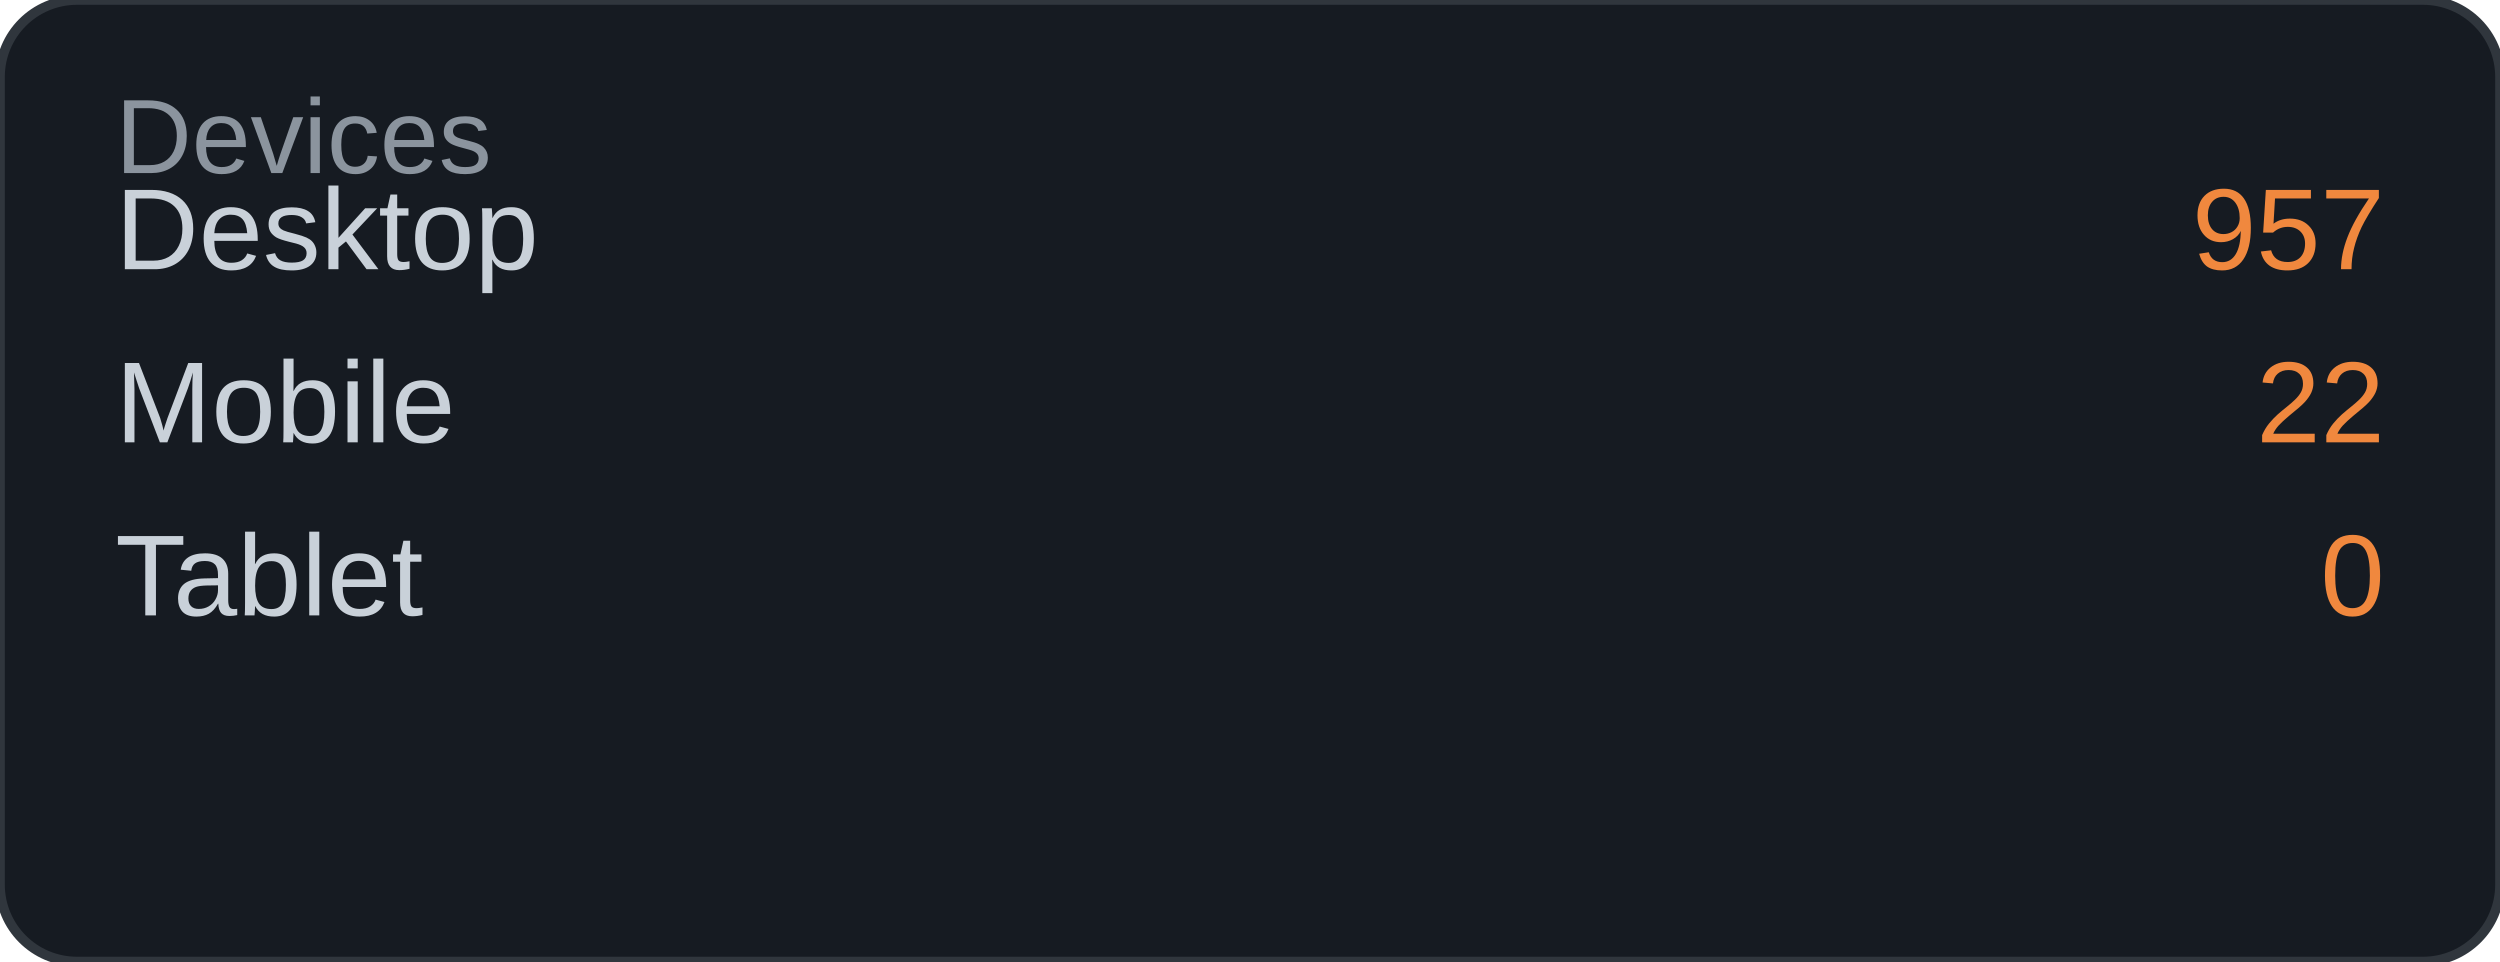
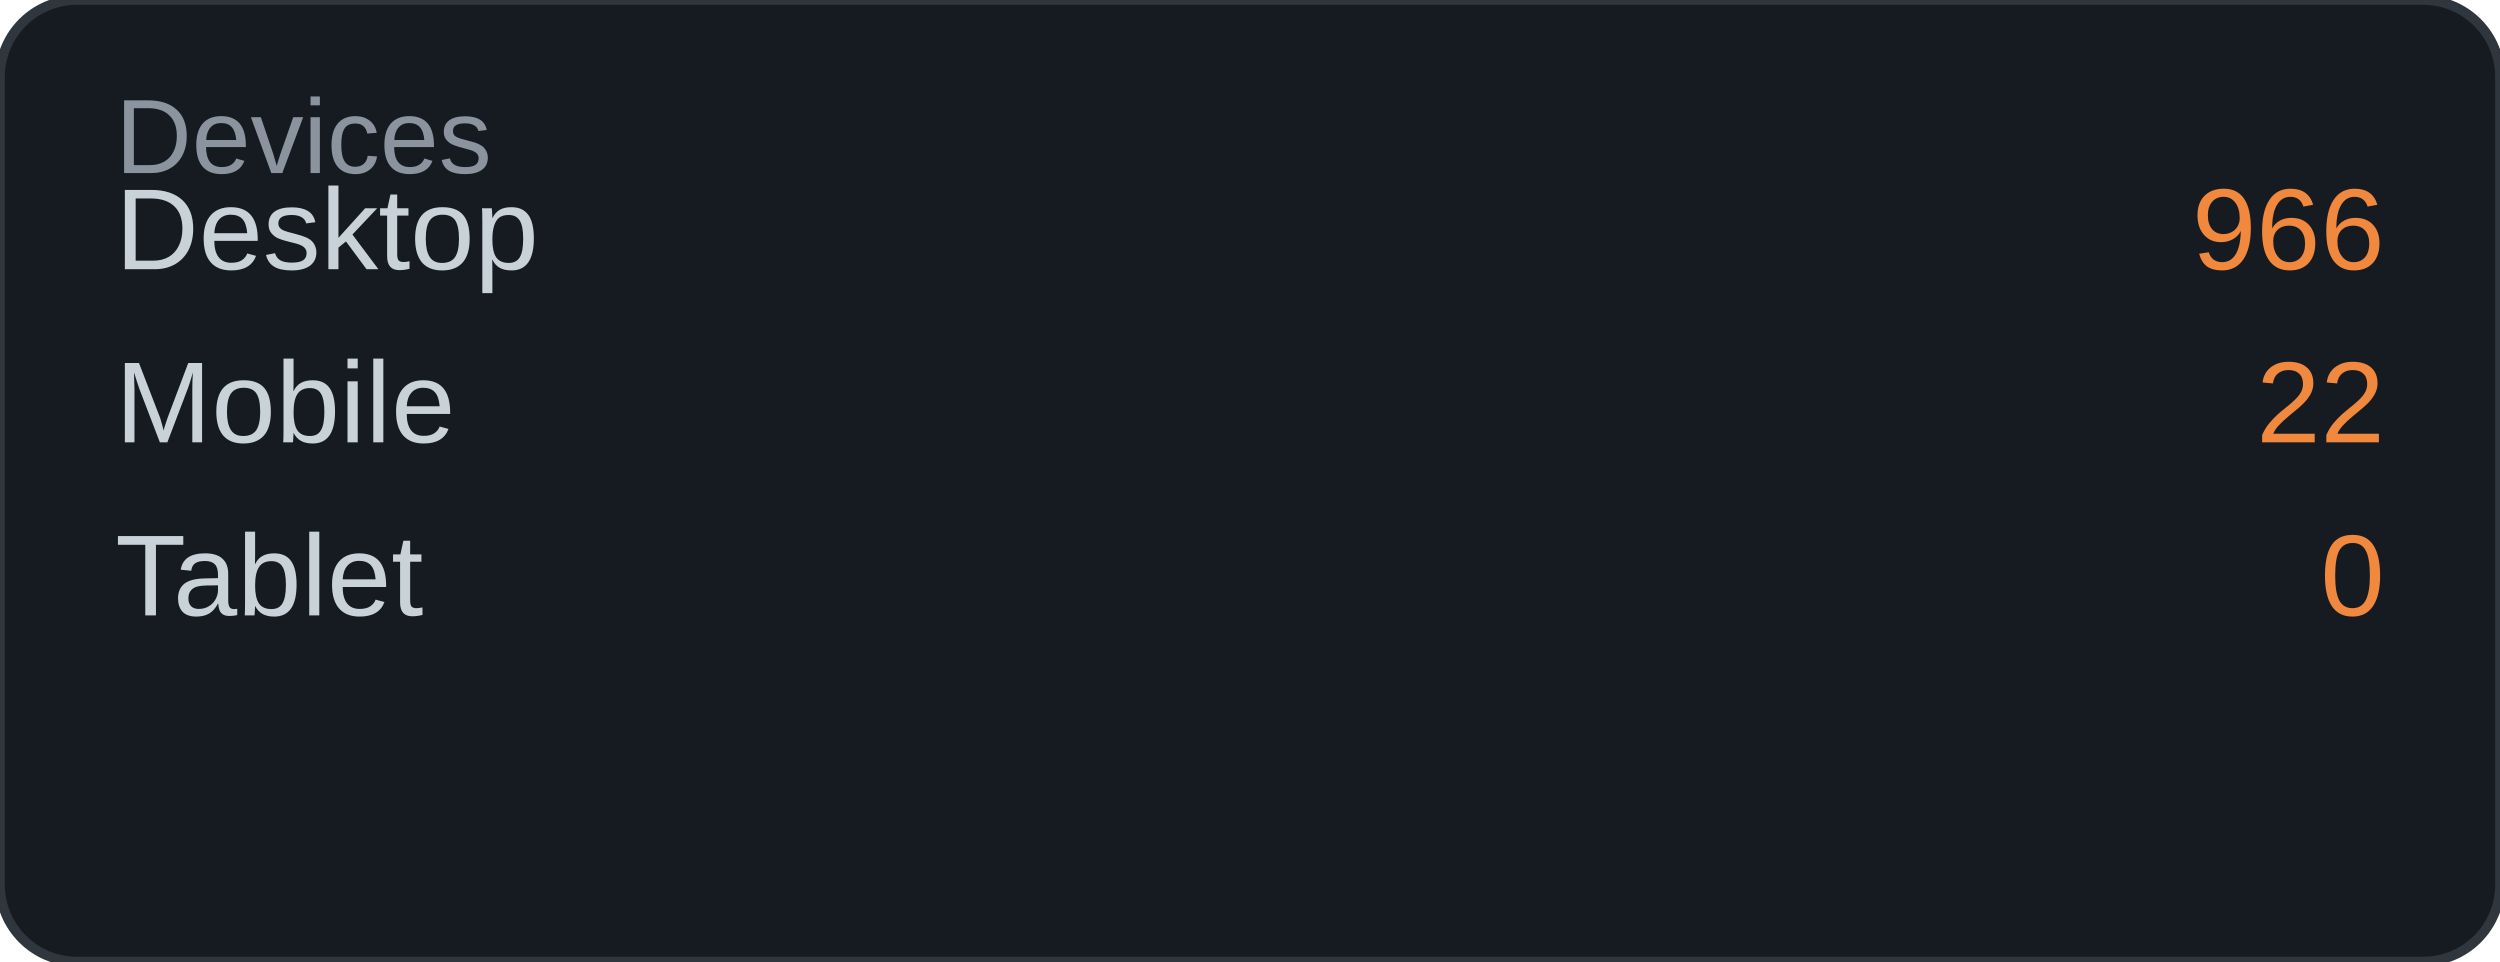
<svg xmlns="http://www.w3.org/2000/svg" width="260" height="100" viewBox="0 0 260 100">
  <rect width="260" height="100" rx="8" fill="#161b22" />
  <rect width="260" height="100" rx="8" fill="none" stroke="#30363d" stroke-width="1" />
  <text x="12" y="18" font-family="Arial, sans-serif" font-size="11" fill="#8b949e">Devices</text>
  <text x="12" y="28" font-family="Arial, sans-serif" font-size="12" fill="#c9d1d9">Desktop</text>
-   <text x="248" y="28" font-family="Arial, sans-serif" font-size="12" fill="#f0883e" text-anchor="end">957</text>
+   <text x="248" y="28" font-family="Arial, sans-serif" font-size="12" fill="#f0883e" text-anchor="end">966</text>
  <text x="12" y="46" font-family="Arial, sans-serif" font-size="12" fill="#c9d1d9">Mobile</text>
  <text x="248" y="46" font-family="Arial, sans-serif" font-size="12" fill="#f0883e" text-anchor="end">22</text>
  <text x="12" y="64" font-family="Arial, sans-serif" font-size="12" fill="#c9d1d9">Tablet</text>
  <text x="248" y="64" font-family="Arial, sans-serif" font-size="12" fill="#f0883e" text-anchor="end">0</text>
</svg>
